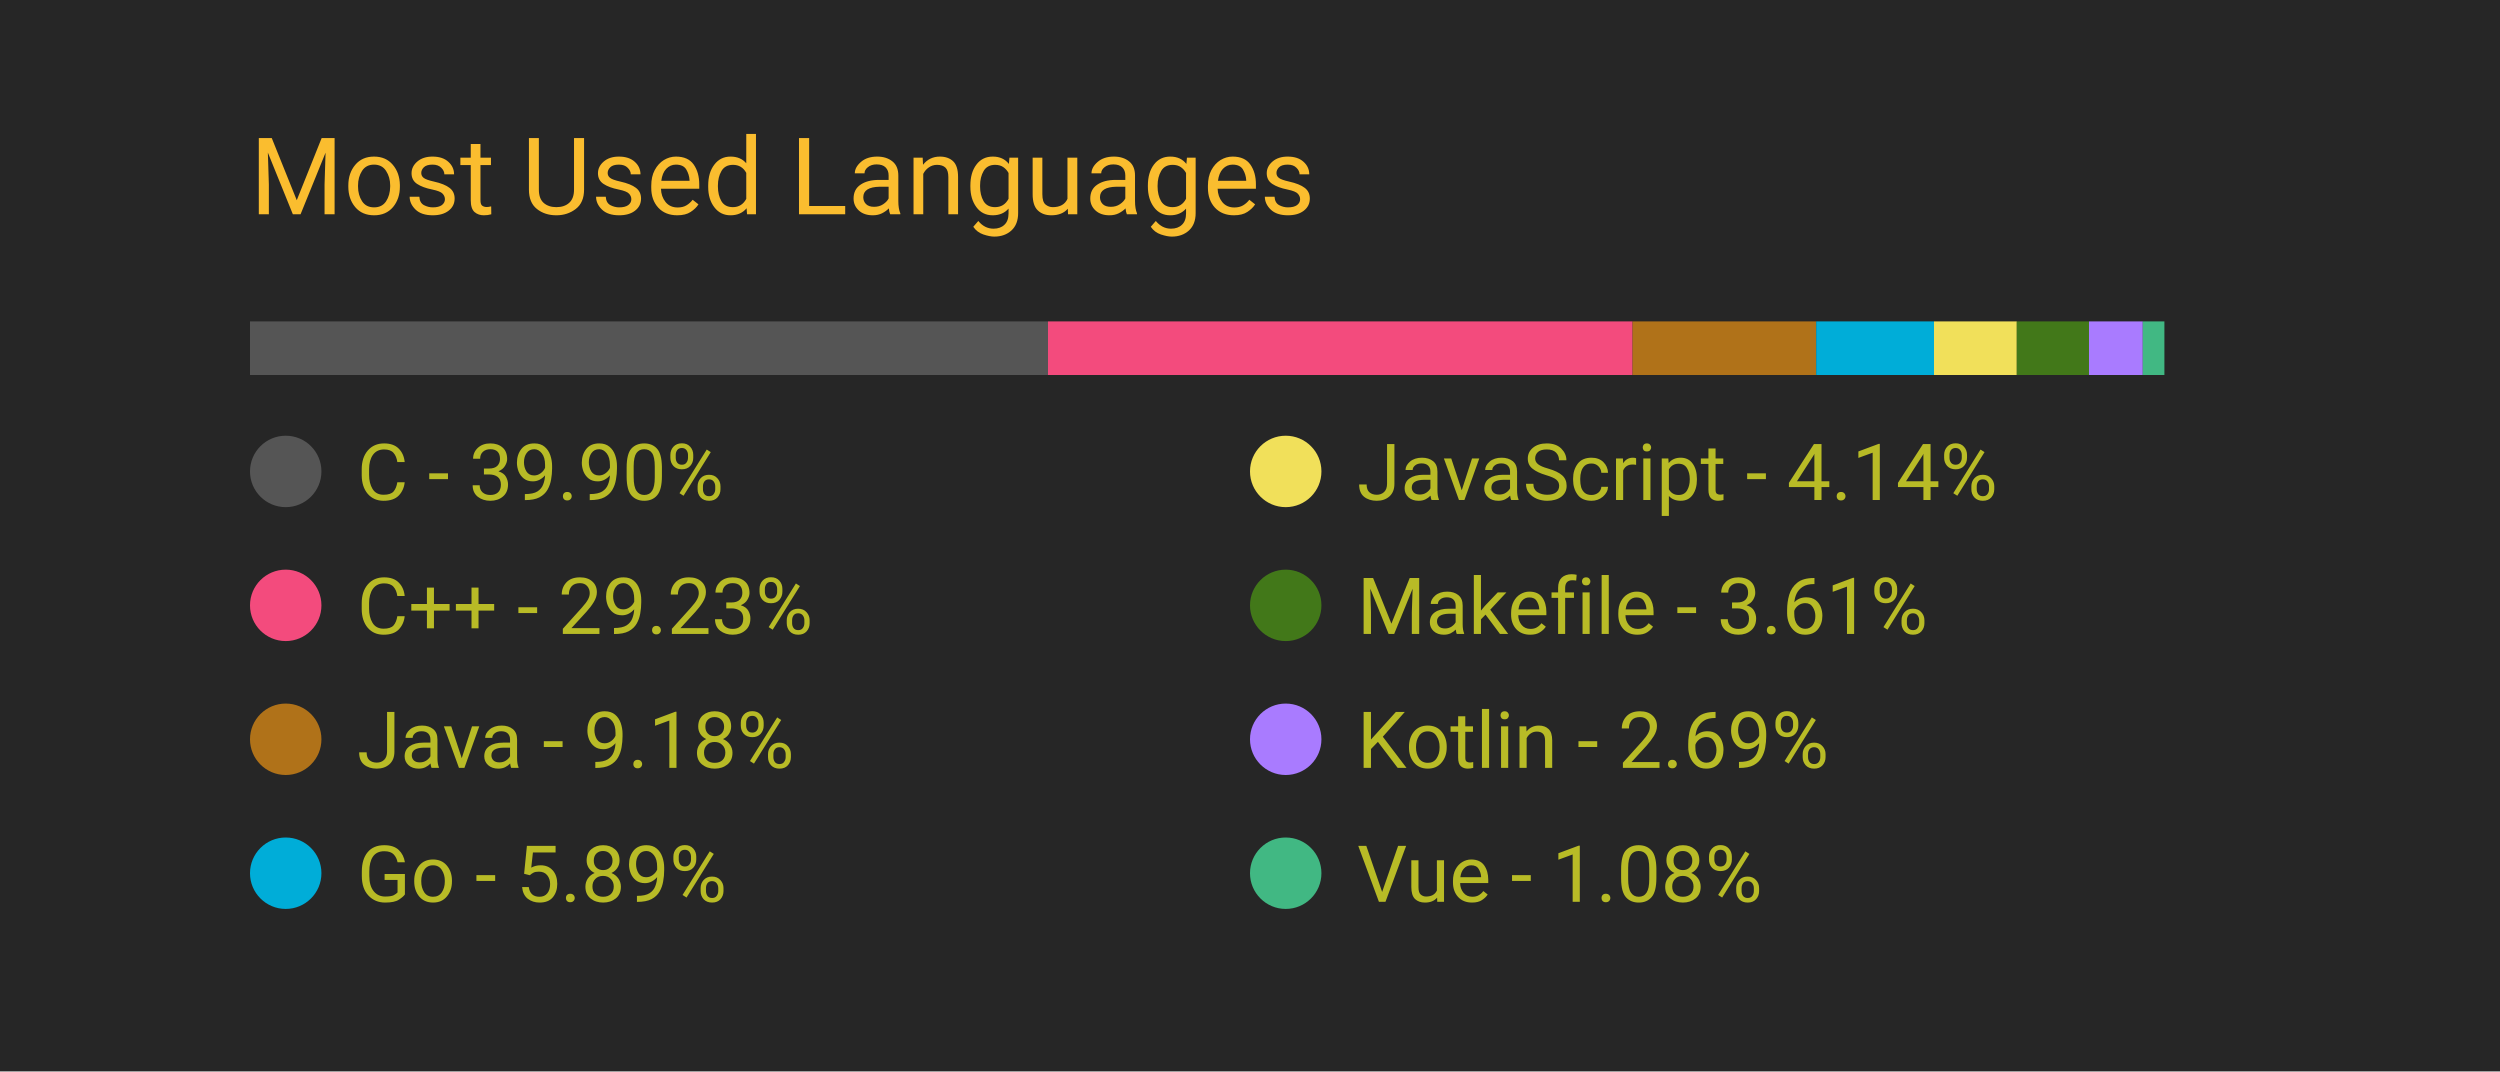
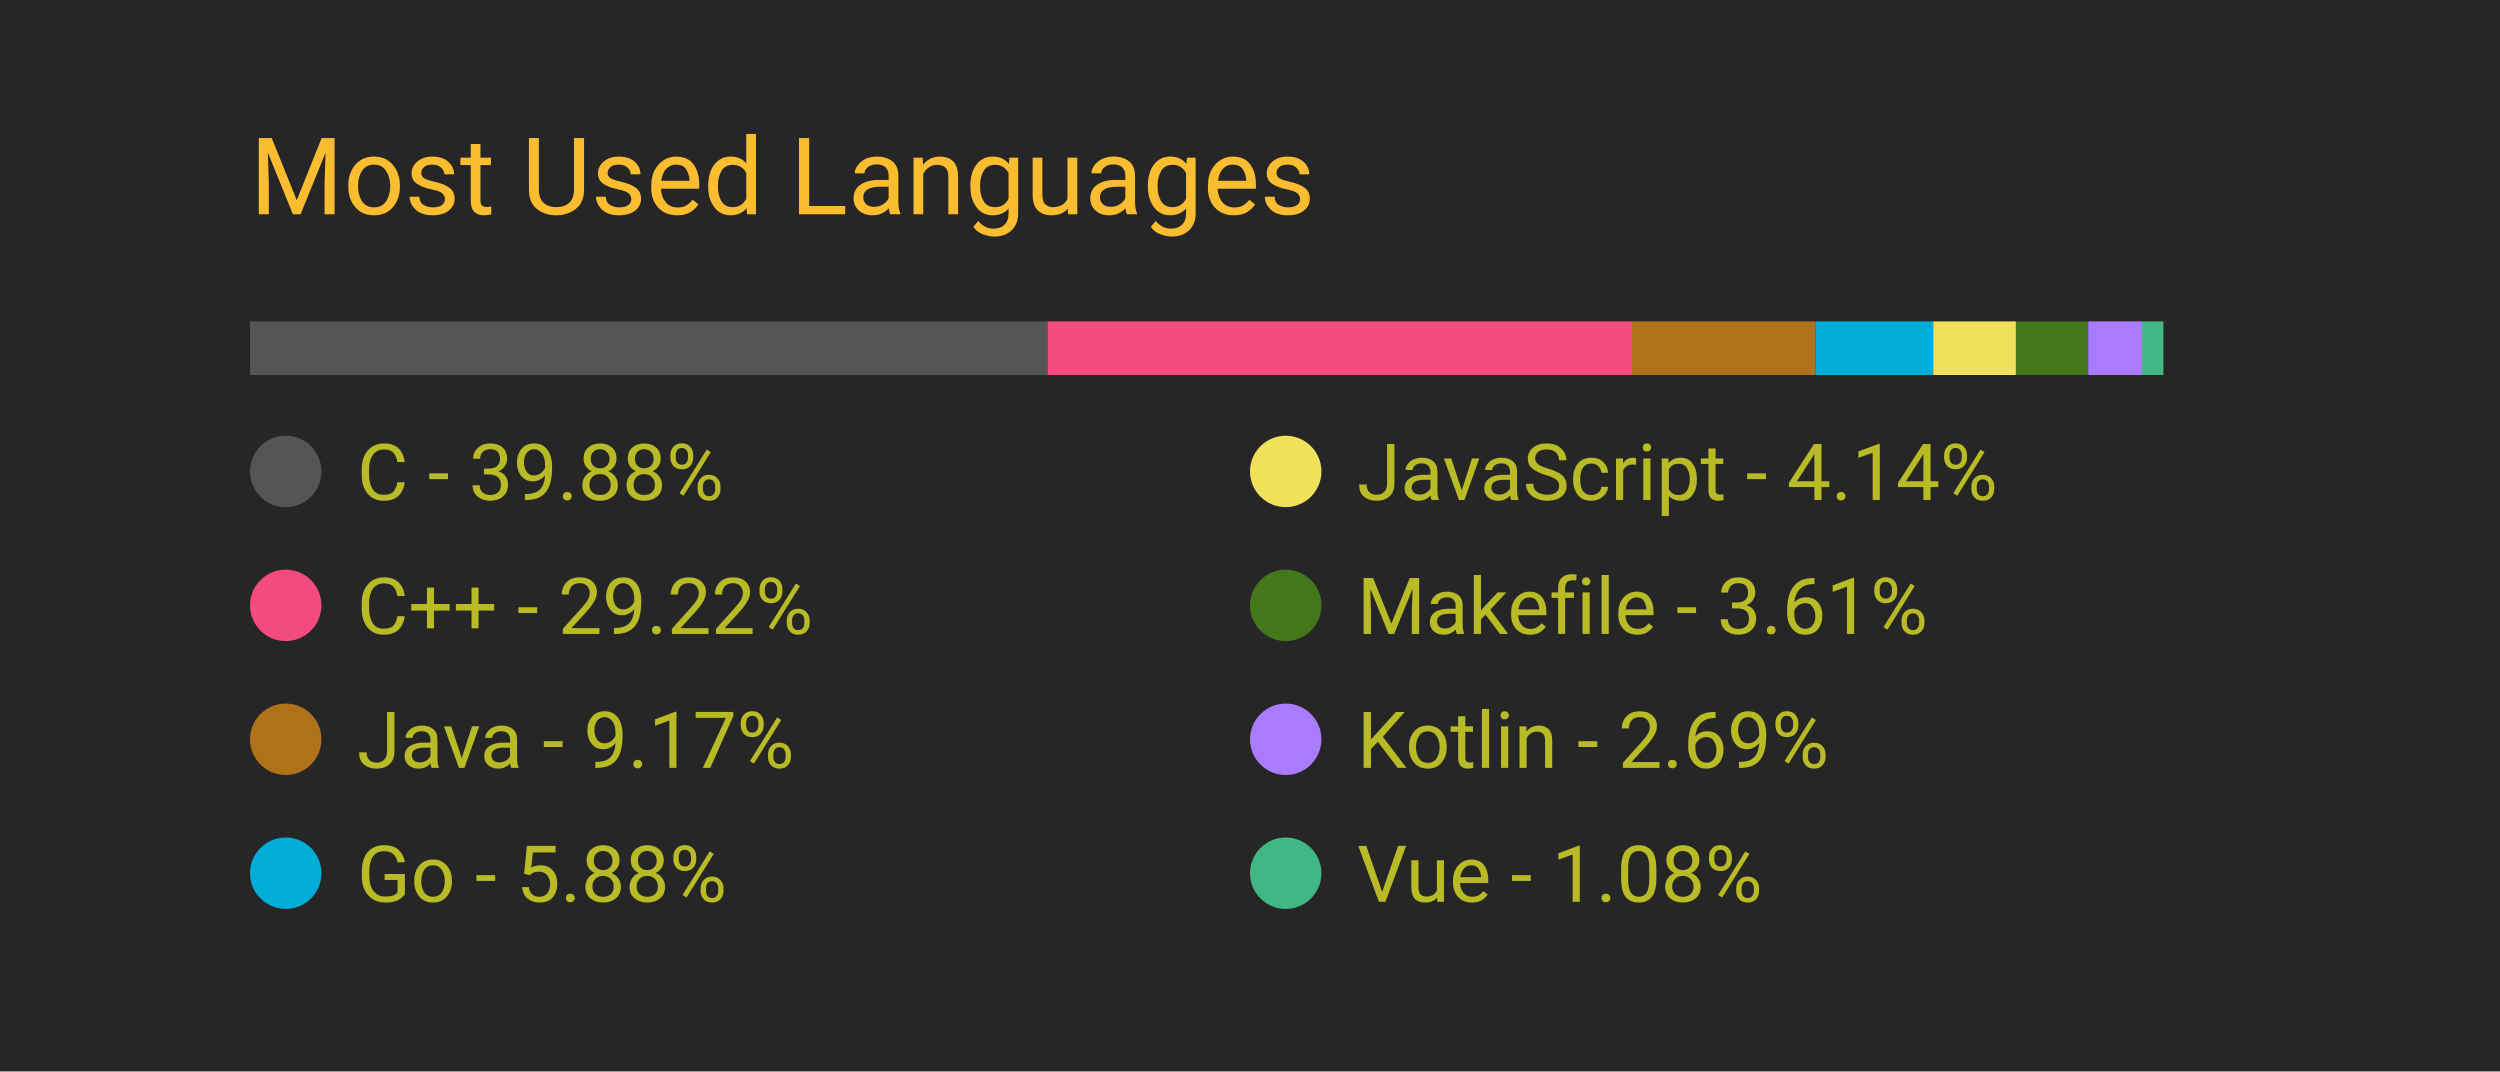
<svg xmlns="http://www.w3.org/2000/svg" width="350" height="150" viewBox="0 0 350 150">
  <style>
		.background {
			width: 100%;
			height: 100%;
			fill: #262626;
		}
		
		text {
			font-family: -apple-system, BlinkMacSystemFont, 'Segoe UI', Roboto, Oxygen, Ubuntu, Cantarell, 'Open Sans', 'Helvetica Neue', sans-serif;
		}

		.title {
			font-size: 15px;
			fill: #fabd2f;
		}

		.bar-segment {
			height: 100%;
		}

		.lang-name {
			font-size: 11px;
			fill: #b8bb26
		}

		.delta-arrow {
			font-size: 14px;
			fill: #00ff00;
		}
	</style>
  <rect class="background" />
  <text class="title" x="10%" y="20%">
		Most Used Languages
	</text>
  <svg x="10%" y="30%" width="80%" height="5%">
-     <rect class="bar-segment" x="0.00%" width="39.90%" fill="#555555" />
-     <rect class="bar-segment" x="39.90%" width="29.23%" fill="#f34b7d" />
-     <rect class="bar-segment" x="69.13%" width="9.18%" fill="#b07219" />
-     <rect class="bar-segment" x="78.31%" width="5.89%" fill="#00ADD8" />
-     <rect class="bar-segment" x="84.20%" width="4.14%" fill="#f1e05a" />
-     <rect class="bar-segment" x="88.34%" width="3.61%" fill="#427819" />
-     <rect class="bar-segment" x="91.95%" width="2.69%" fill="#A97BFF" />
-     <rect class="bar-segment" x="94.64%" width="1.08%" fill="#41b883" />
+     <rect class="bar-segment" x="0.00%" width="39.88%" fill="#555555" />
+     <rect class="bar-segment" x="39.88%" width="29.22%" fill="#f34b7d" />
+     <rect class="bar-segment" x="69.10%" width="9.17%" fill="#b07219" />
+     <rect class="bar-segment" x="78.27%" width="5.88%" fill="#00ADD8" />
+     <rect class="bar-segment" x="84.16%" width="4.14%" fill="#f1e05a" />
+     <rect class="bar-segment" x="88.29%" width="3.61%" fill="#427819" />
+     <rect class="bar-segment" x="91.91%" width="2.69%" fill="#A97BFF" />
+     <rect class="bar-segment" x="94.59%" width="1.08%" fill="#41b883" />
  </svg>
  <svg x="10%" y="40%" width="80%" height="50%">
    <svg y="0%" x="0%">
      <circle cx="5" cy="6" r="5" fill="#555555" />
      <text class="lang-name" x="15" y="10">
- 				C - 39.90%
+ 				C - 39.88%
			</text>
      <text class="delta-arrow" dx="125" y="10" style="opacity: 0.00%">
				↑
			</text>
    </svg>
    <svg y="25%" x="0%">
      <circle cx="5" cy="6" r="5" fill="#f34b7d" />
      <text class="lang-name" x="15" y="10">
- 				C++ - 29.23%
+ 				C++ - 29.22%
			</text>
      <text class="delta-arrow" dx="125" y="10" style="opacity: 0.00%">
				↑
			</text>
    </svg>
    <svg y="50%" x="0%">
      <circle cx="5" cy="6" r="5" fill="#b07219" />
      <text class="lang-name" x="15" y="10">
- 				Java - 9.18%
+ 				Java - 9.17%
			</text>
      <text class="delta-arrow" dx="125" y="10" style="opacity: 0.00%">
				↑
			</text>
    </svg>
    <svg y="75%" x="0%">
      <circle cx="5" cy="6" r="5" fill="#00ADD8" />
      <text class="lang-name" x="15" y="10">
- 				Go - 5.89%
+ 				Go - 5.88%
			</text>
      <text class="delta-arrow" dx="125" y="10" style="opacity: 0.00%">
				↑
			</text>
    </svg>
    <svg y="0%" x="50%">
      <circle cx="5" cy="6" r="5" fill="#f1e05a" />
      <text class="lang-name" x="15" y="10">
				JavaScript - 4.14%
			</text>
      <text class="delta-arrow" dx="125" y="10" style="opacity: 0.00%">
				↑
			</text>
    </svg>
    <svg y="25%" x="50%">
      <circle cx="5" cy="6" r="5" fill="#427819" />
      <text class="lang-name" x="15" y="10">
				Makefile - 3.61%
			</text>
      <text class="delta-arrow" dx="125" y="10" style="opacity: 0.00%">
				↑
			</text>
    </svg>
    <svg y="50%" x="50%">
      <circle cx="5" cy="6" r="5" fill="#A97BFF" />
      <text class="lang-name" x="15" y="10">
				Kotlin - 2.69%
			</text>
      <text class="delta-arrow" dx="125" y="10" style="opacity: 0.00%">
				↑
			</text>
    </svg>
    <svg y="75%" x="50%">
      <circle cx="5" cy="6" r="5" fill="#41b883" />
      <text class="lang-name" x="15" y="10">
				Vue - 1.08%
			</text>
      <text class="delta-arrow" dx="125" y="10" style="opacity: 0.00%">
				↑
			</text>
    </svg>
  </svg>
</svg>
